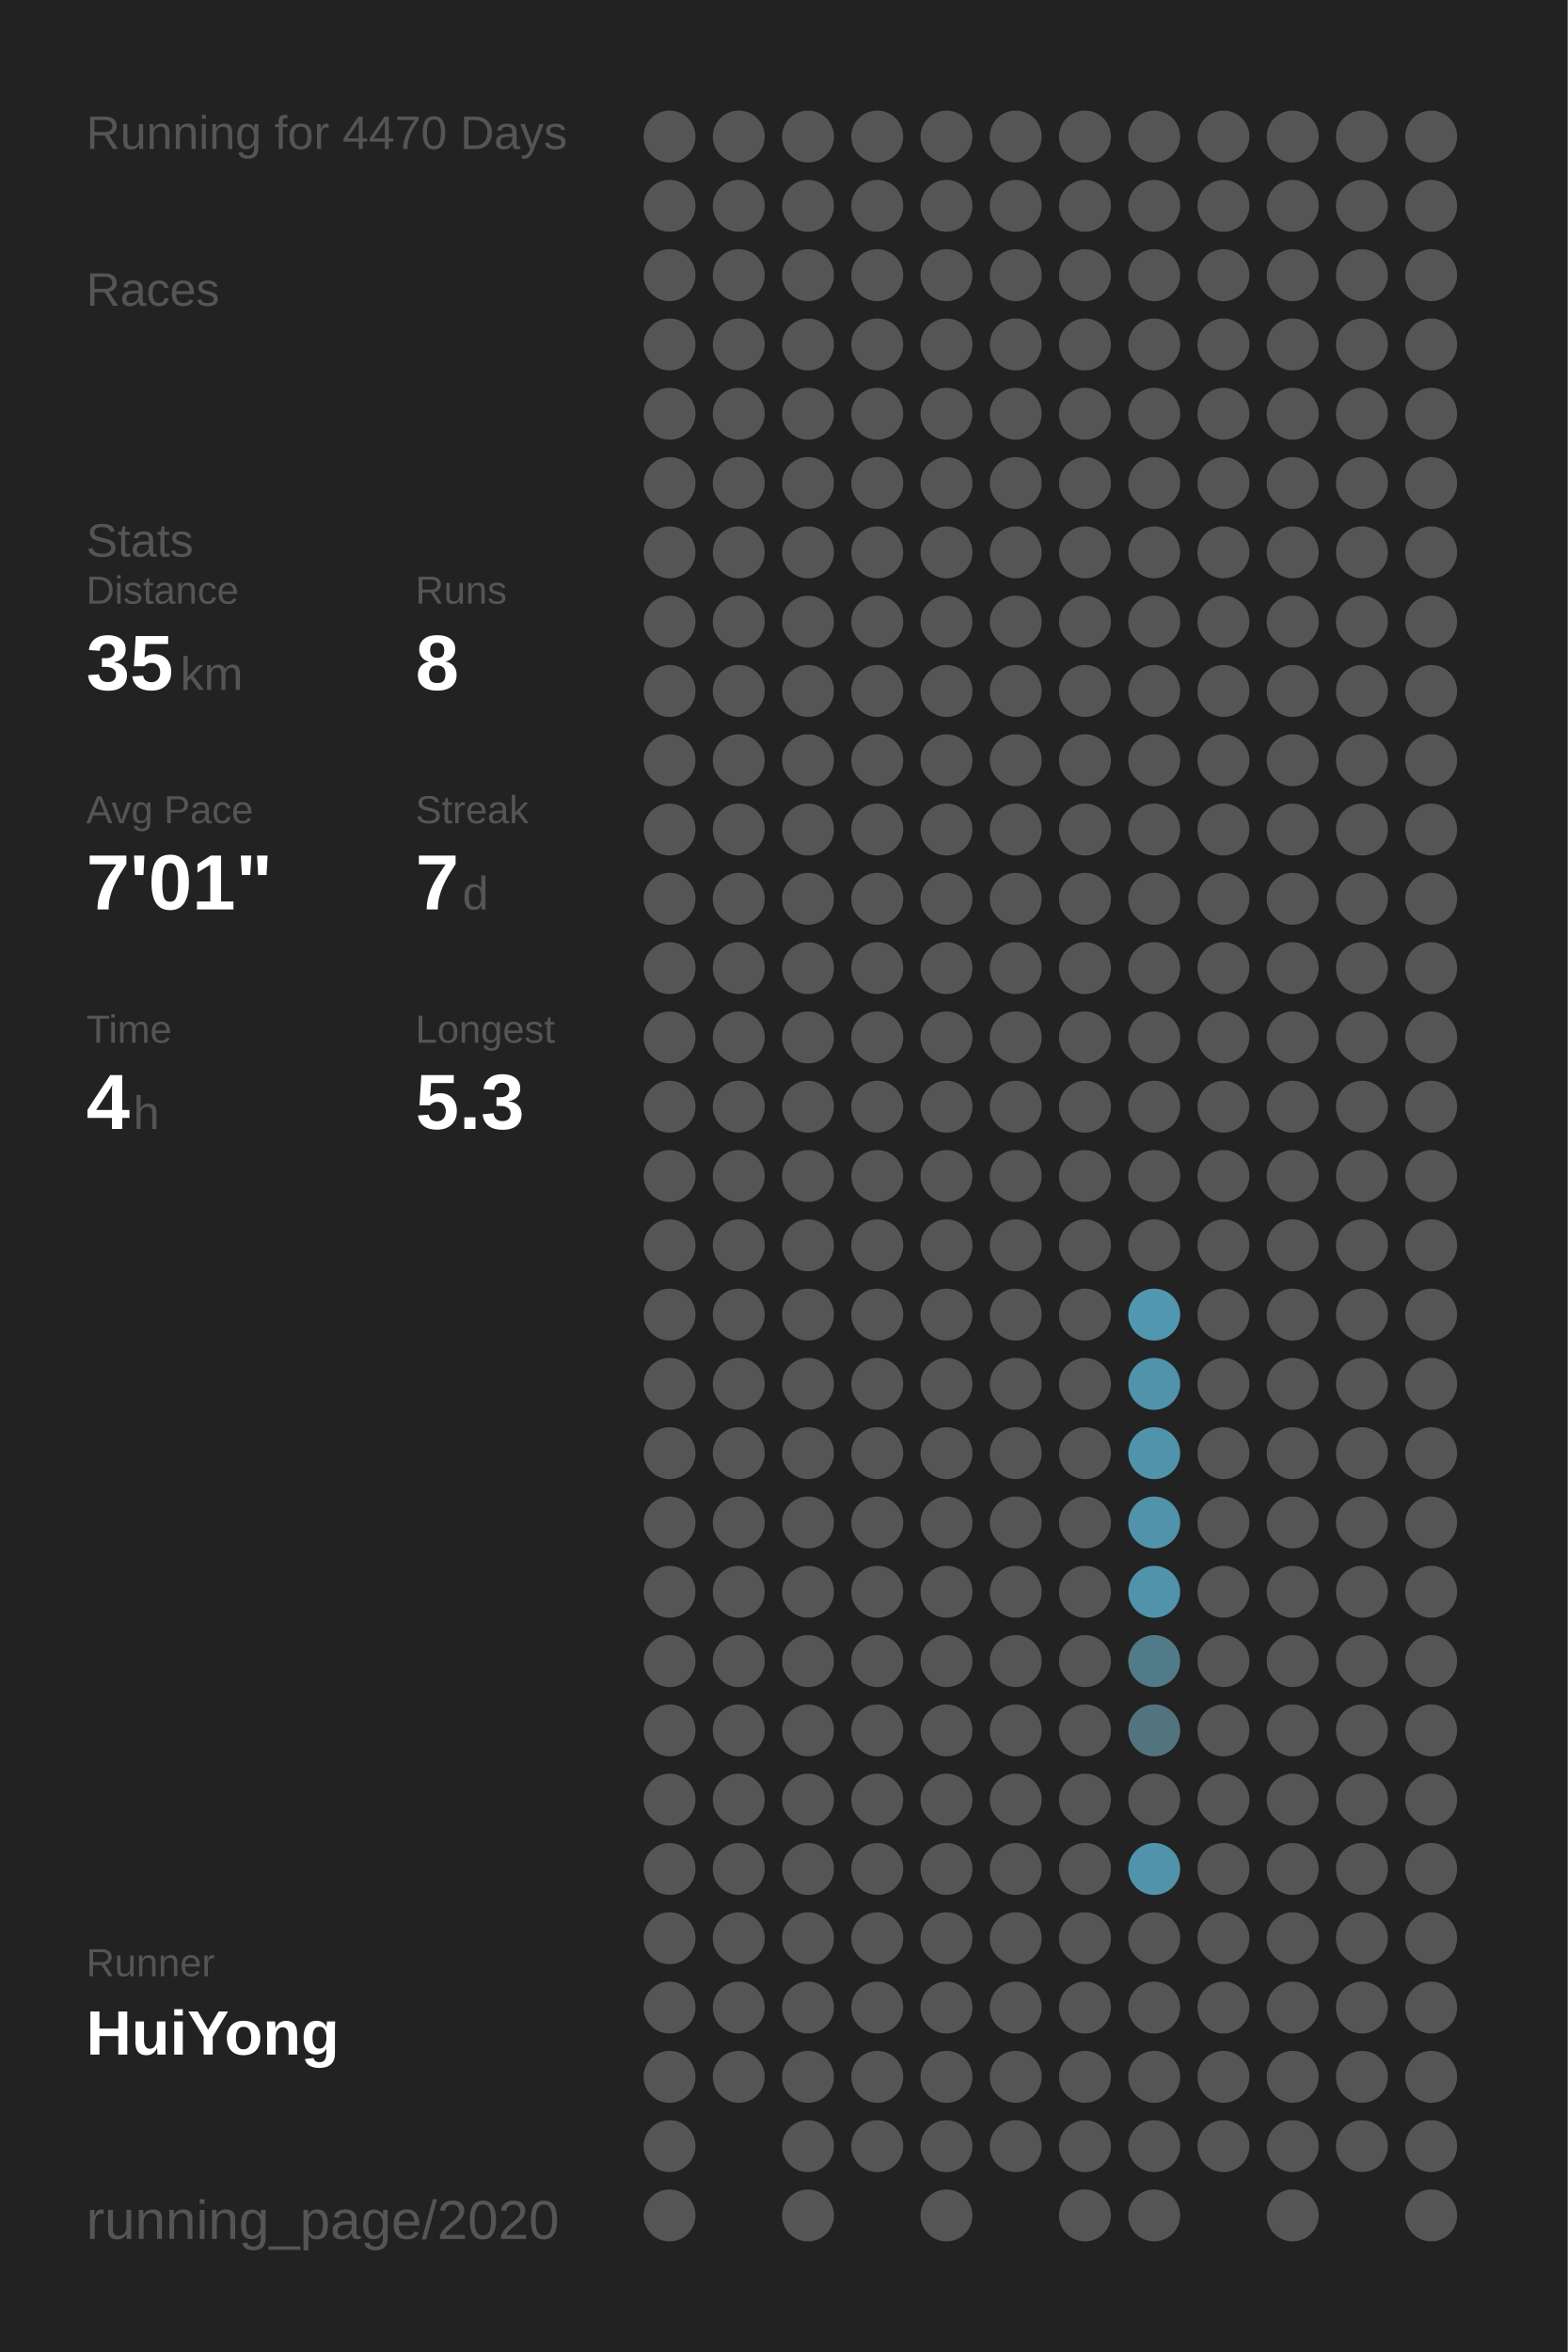
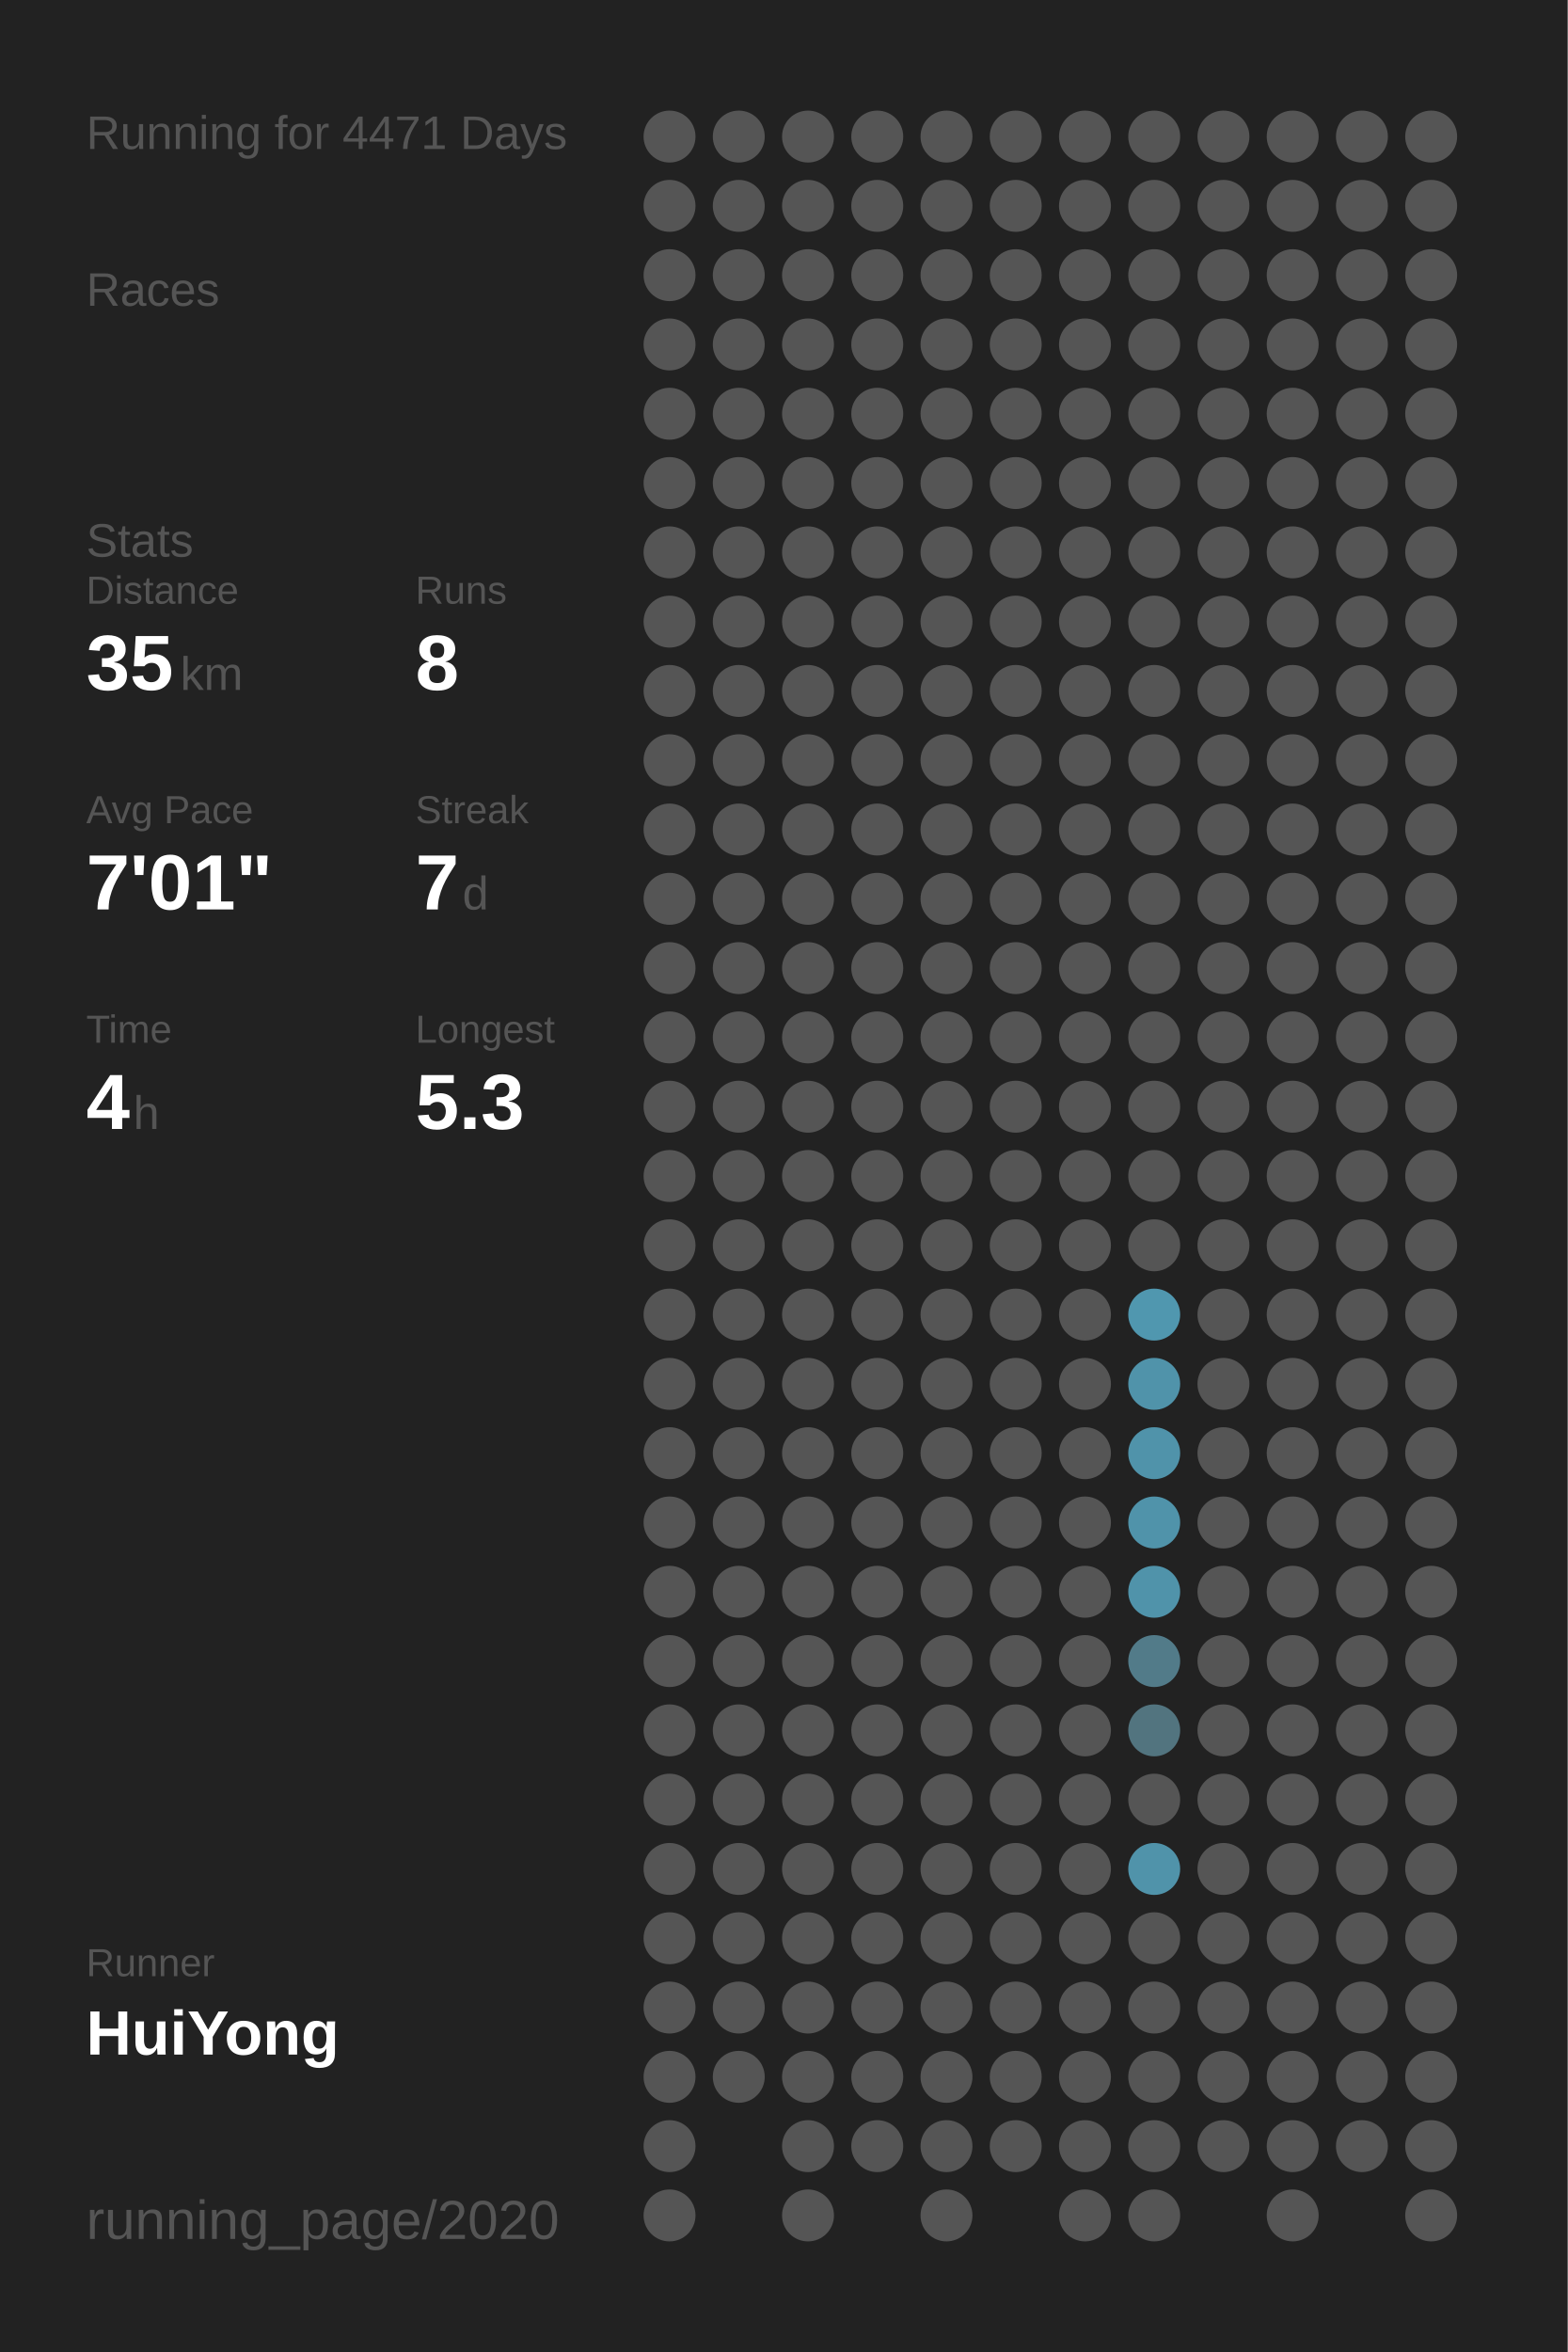
<svg xmlns="http://www.w3.org/2000/svg" baseProfile="full" height="300mm" version="1.1" viewBox="0,0,200,300" width="200mm">
  <defs />
  <rect fill="#222222" height="300" width="200" x="0" y="0" />
-   <text fill="#555555" style="font-size:6px; font-family:Arial;" x="11" y="19">Running for 4470 Days</text>
+   <text fill="#555555" style="font-size:6px; font-family:Arial;" x="11" y="19">Running for 4471 Days</text>
  <text fill="#555555" style="font-size:6px; font-family:Arial;" x="11" y="39">Races</text>
  <text fill="#555555" style="font-size:6px; font-family:Arial;" x="11" y="71">Stats</text>
  <text fill="#555555" style="font-size:5px; font-family:Arial;" x="11" y="77">Distance</text>
  <text fill="#FFFFFF" style="font-size:10px; font-family:Arial; font-weight:bold;" x="11" y="88">35</text>
  <text fill="#555555" style="font-size:6px; font-family:Arial;" x="23" y="88">km</text>
  <text fill="#555555" style="font-size:5px; font-family:Arial;" x="53" y="77">Runs</text>
  <text fill="#FFFFFF" style="font-size:10px; font-family:Arial; font-weight:bold;" x="53" y="88">8</text>
  <text fill="#555555" style="font-size:5px; font-family:Arial;" x="11" y="105">Avg Pace</text>
  <text fill="#FFFFFF" style="font-size:10px; font-family:Arial; font-weight:bold;" x="11" y="116">7'01"</text>
  <text fill="#555555" style="font-size:5px; font-family:Arial;" x="53" y="105">Streak</text>
  <text fill="#FFFFFF" style="font-size:10px; font-family:Arial; font-weight:bold;" x="53" y="116">7</text>
  <text fill="#555555" style="font-size:6px; font-family:Arial;" x="59" y="116">d</text>
  <text fill="#555555" style="font-size:5px; font-family:Arial;" x="11" y="133">Time</text>
  <text fill="#FFFFFF" style="font-size:10px; font-family:Arial; font-weight:bold;" x="11" y="144">4</text>
  <text fill="#555555" style="font-size:6px; font-family:Arial;" x="17" y="144">h</text>
  <text fill="#555555" style="font-size:5px; font-family:Arial;" x="53" y="133">Longest</text>
  <text fill="#FFFFFF" style="font-size:10px; font-family:Arial; font-weight:bold;" x="53" y="144">5.3</text>
  <text fill="#555555" style="font-size:5px; font-family:Arial;" x="11" y="252.065">Runner</text>
  <text fill="#FFFFFF" style="font-size:8px; font-family:Arial; font-weight:bold;" x="11" y="262.065">HuiYong</text>
  <text fill="#555555" style="font-size:7px; font-family:Arial;" x="11" y="285.581">running_page/2020</text>
  <circle cx="85.417" cy="17.419" fill="#555555" r="3.312" />
  <circle cx="85.417" cy="26.258" fill="#555555" r="3.312" />
  <circle cx="85.417" cy="35.097" fill="#555555" r="3.312" />
  <circle cx="85.417" cy="43.935" fill="#555555" r="3.312" />
  <circle cx="85.417" cy="52.774" fill="#555555" r="3.312" />
  <circle cx="85.417" cy="61.613" fill="#555555" r="3.312" />
  <circle cx="85.417" cy="70.452" fill="#555555" r="3.312" />
  <circle cx="85.417" cy="79.29" fill="#555555" r="3.312" />
  <circle cx="85.417" cy="88.129" fill="#555555" r="3.312" />
  <circle cx="85.417" cy="96.968" fill="#555555" r="3.312" />
  <circle cx="85.417" cy="105.806" fill="#555555" r="3.312" />
  <circle cx="85.417" cy="114.645" fill="#555555" r="3.312" />
  <circle cx="85.417" cy="123.484" fill="#555555" r="3.312" />
  <circle cx="85.417" cy="132.323" fill="#555555" r="3.312" />
  <circle cx="85.417" cy="141.161" fill="#555555" r="3.312" />
  <circle cx="85.417" cy="150" fill="#555555" r="3.312" />
  <circle cx="85.417" cy="158.839" fill="#555555" r="3.312" />
  <circle cx="85.417" cy="167.677" fill="#555555" r="3.312" />
  <circle cx="85.417" cy="176.516" fill="#555555" r="3.312" />
  <circle cx="85.417" cy="185.355" fill="#555555" r="3.312" />
  <circle cx="85.417" cy="194.194" fill="#555555" r="3.312" />
  <circle cx="85.417" cy="203.032" fill="#555555" r="3.312" />
  <circle cx="85.417" cy="211.871" fill="#555555" r="3.312" />
  <circle cx="85.417" cy="220.71" fill="#555555" r="3.312" />
  <circle cx="85.417" cy="229.548" fill="#555555" r="3.312" />
  <circle cx="85.417" cy="238.387" fill="#555555" r="3.312" />
  <circle cx="85.417" cy="247.226" fill="#555555" r="3.312" />
  <circle cx="85.417" cy="256.065" fill="#555555" r="3.312" />
  <circle cx="85.417" cy="264.903" fill="#555555" r="3.312" />
  <circle cx="85.417" cy="273.742" fill="#555555" r="3.312" />
  <circle cx="85.417" cy="282.581" fill="#555555" r="3.312" />
  <circle cx="94.25" cy="17.419" fill="#555555" r="3.312" />
  <circle cx="94.25" cy="26.258" fill="#555555" r="3.312" />
  <circle cx="94.25" cy="35.097" fill="#555555" r="3.312" />
  <circle cx="94.25" cy="43.935" fill="#555555" r="3.312" />
  <circle cx="94.25" cy="52.774" fill="#555555" r="3.312" />
  <circle cx="94.25" cy="61.613" fill="#555555" r="3.312" />
  <circle cx="94.25" cy="70.452" fill="#555555" r="3.312" />
  <circle cx="94.25" cy="79.29" fill="#555555" r="3.312" />
  <circle cx="94.25" cy="88.129" fill="#555555" r="3.312" />
  <circle cx="94.25" cy="96.968" fill="#555555" r="3.312" />
  <circle cx="94.25" cy="105.806" fill="#555555" r="3.312" />
  <circle cx="94.25" cy="114.645" fill="#555555" r="3.312" />
  <circle cx="94.25" cy="123.484" fill="#555555" r="3.312" />
  <circle cx="94.25" cy="132.323" fill="#555555" r="3.312" />
  <circle cx="94.25" cy="141.161" fill="#555555" r="3.312" />
  <circle cx="94.25" cy="150" fill="#555555" r="3.312" />
  <circle cx="94.25" cy="158.839" fill="#555555" r="3.312" />
  <circle cx="94.25" cy="167.677" fill="#555555" r="3.312" />
  <circle cx="94.25" cy="176.516" fill="#555555" r="3.312" />
  <circle cx="94.25" cy="185.355" fill="#555555" r="3.312" />
  <circle cx="94.25" cy="194.194" fill="#555555" r="3.312" />
  <circle cx="94.25" cy="203.032" fill="#555555" r="3.312" />
  <circle cx="94.25" cy="211.871" fill="#555555" r="3.312" />
  <circle cx="94.25" cy="220.71" fill="#555555" r="3.312" />
  <circle cx="94.25" cy="229.548" fill="#555555" r="3.312" />
  <circle cx="94.25" cy="238.387" fill="#555555" r="3.312" />
  <circle cx="94.25" cy="247.226" fill="#555555" r="3.312" />
  <circle cx="94.25" cy="256.065" fill="#555555" r="3.312" />
  <circle cx="94.25" cy="264.903" fill="#555555" r="3.312" />
  <circle cx="103.083" cy="17.419" fill="#555555" r="3.312" />
  <circle cx="103.083" cy="26.258" fill="#555555" r="3.312" />
  <circle cx="103.083" cy="35.097" fill="#555555" r="3.312" />
  <circle cx="103.083" cy="43.935" fill="#555555" r="3.312" />
  <circle cx="103.083" cy="52.774" fill="#555555" r="3.312" />
  <circle cx="103.083" cy="61.613" fill="#555555" r="3.312" />
  <circle cx="103.083" cy="70.452" fill="#555555" r="3.312" />
  <circle cx="103.083" cy="79.29" fill="#555555" r="3.312" />
  <circle cx="103.083" cy="88.129" fill="#555555" r="3.312" />
  <circle cx="103.083" cy="96.968" fill="#555555" r="3.312" />
  <circle cx="103.083" cy="105.806" fill="#555555" r="3.312" />
  <circle cx="103.083" cy="114.645" fill="#555555" r="3.312" />
  <circle cx="103.083" cy="123.484" fill="#555555" r="3.312" />
  <circle cx="103.083" cy="132.323" fill="#555555" r="3.312" />
  <circle cx="103.083" cy="141.161" fill="#555555" r="3.312" />
  <circle cx="103.083" cy="150" fill="#555555" r="3.312" />
  <circle cx="103.083" cy="158.839" fill="#555555" r="3.312" />
  <circle cx="103.083" cy="167.677" fill="#555555" r="3.312" />
  <circle cx="103.083" cy="176.516" fill="#555555" r="3.312" />
  <circle cx="103.083" cy="185.355" fill="#555555" r="3.312" />
  <circle cx="103.083" cy="194.194" fill="#555555" r="3.312" />
  <circle cx="103.083" cy="203.032" fill="#555555" r="3.312" />
  <circle cx="103.083" cy="211.871" fill="#555555" r="3.312" />
  <circle cx="103.083" cy="220.71" fill="#555555" r="3.312" />
  <circle cx="103.083" cy="229.548" fill="#555555" r="3.312" />
  <circle cx="103.083" cy="238.387" fill="#555555" r="3.312" />
  <circle cx="103.083" cy="247.226" fill="#555555" r="3.312" />
  <circle cx="103.083" cy="256.065" fill="#555555" r="3.312" />
  <circle cx="103.083" cy="264.903" fill="#555555" r="3.312" />
  <circle cx="103.083" cy="273.742" fill="#555555" r="3.312" />
  <circle cx="103.083" cy="282.581" fill="#555555" r="3.312" />
  <circle cx="111.917" cy="17.419" fill="#555555" r="3.312" />
  <circle cx="111.917" cy="26.258" fill="#555555" r="3.312" />
  <circle cx="111.917" cy="35.097" fill="#555555" r="3.312" />
  <circle cx="111.917" cy="43.935" fill="#555555" r="3.312" />
  <circle cx="111.917" cy="52.774" fill="#555555" r="3.312" />
  <circle cx="111.917" cy="61.613" fill="#555555" r="3.312" />
  <circle cx="111.917" cy="70.452" fill="#555555" r="3.312" />
  <circle cx="111.917" cy="79.29" fill="#555555" r="3.312" />
  <circle cx="111.917" cy="88.129" fill="#555555" r="3.312" />
  <circle cx="111.917" cy="96.968" fill="#555555" r="3.312" />
  <circle cx="111.917" cy="105.806" fill="#555555" r="3.312" />
  <circle cx="111.917" cy="114.645" fill="#555555" r="3.312" />
  <circle cx="111.917" cy="123.484" fill="#555555" r="3.312" />
  <circle cx="111.917" cy="132.323" fill="#555555" r="3.312" />
  <circle cx="111.917" cy="141.161" fill="#555555" r="3.312" />
  <circle cx="111.917" cy="150" fill="#555555" r="3.312" />
  <circle cx="111.917" cy="158.839" fill="#555555" r="3.312" />
  <circle cx="111.917" cy="167.677" fill="#555555" r="3.312" />
  <circle cx="111.917" cy="176.516" fill="#555555" r="3.312" />
  <circle cx="111.917" cy="185.355" fill="#555555" r="3.312" />
  <circle cx="111.917" cy="194.194" fill="#555555" r="3.312" />
  <circle cx="111.917" cy="203.032" fill="#555555" r="3.312" />
  <circle cx="111.917" cy="211.871" fill="#555555" r="3.312" />
  <circle cx="111.917" cy="220.71" fill="#555555" r="3.312" />
  <circle cx="111.917" cy="229.548" fill="#555555" r="3.312" />
  <circle cx="111.917" cy="238.387" fill="#555555" r="3.312" />
  <circle cx="111.917" cy="247.226" fill="#555555" r="3.312" />
  <circle cx="111.917" cy="256.065" fill="#555555" r="3.312" />
  <circle cx="111.917" cy="264.903" fill="#555555" r="3.312" />
  <circle cx="111.917" cy="273.742" fill="#555555" r="3.312" />
  <circle cx="120.75" cy="17.419" fill="#555555" r="3.312" />
  <circle cx="120.75" cy="26.258" fill="#555555" r="3.312" />
  <circle cx="120.75" cy="35.097" fill="#555555" r="3.312" />
  <circle cx="120.75" cy="43.935" fill="#555555" r="3.312" />
  <circle cx="120.75" cy="52.774" fill="#555555" r="3.312" />
  <circle cx="120.75" cy="61.613" fill="#555555" r="3.312" />
  <circle cx="120.75" cy="70.452" fill="#555555" r="3.312" />
  <circle cx="120.75" cy="79.29" fill="#555555" r="3.312" />
  <circle cx="120.75" cy="88.129" fill="#555555" r="3.312" />
  <circle cx="120.75" cy="96.968" fill="#555555" r="3.312" />
  <circle cx="120.75" cy="105.806" fill="#555555" r="3.312" />
  <circle cx="120.75" cy="114.645" fill="#555555" r="3.312" />
  <circle cx="120.75" cy="123.484" fill="#555555" r="3.312" />
  <circle cx="120.75" cy="132.323" fill="#555555" r="3.312" />
  <circle cx="120.75" cy="141.161" fill="#555555" r="3.312" />
  <circle cx="120.75" cy="150" fill="#555555" r="3.312" />
  <circle cx="120.75" cy="158.839" fill="#555555" r="3.312" />
  <circle cx="120.75" cy="167.677" fill="#555555" r="3.312" />
  <circle cx="120.75" cy="176.516" fill="#555555" r="3.312" />
  <circle cx="120.75" cy="185.355" fill="#555555" r="3.312" />
  <circle cx="120.75" cy="194.194" fill="#555555" r="3.312" />
  <circle cx="120.75" cy="203.032" fill="#555555" r="3.312" />
  <circle cx="120.75" cy="211.871" fill="#555555" r="3.312" />
  <circle cx="120.75" cy="220.71" fill="#555555" r="3.312" />
  <circle cx="120.75" cy="229.548" fill="#555555" r="3.312" />
  <circle cx="120.75" cy="238.387" fill="#555555" r="3.312" />
  <circle cx="120.75" cy="247.226" fill="#555555" r="3.312" />
  <circle cx="120.75" cy="256.065" fill="#555555" r="3.312" />
  <circle cx="120.75" cy="264.903" fill="#555555" r="3.312" />
  <circle cx="120.75" cy="273.742" fill="#555555" r="3.312" />
  <circle cx="120.75" cy="282.581" fill="#555555" r="3.312" />
  <circle cx="129.583" cy="17.419" fill="#555555" r="3.312" />
  <circle cx="129.583" cy="26.258" fill="#555555" r="3.312" />
  <circle cx="129.583" cy="35.097" fill="#555555" r="3.312" />
  <circle cx="129.583" cy="43.935" fill="#555555" r="3.312" />
  <circle cx="129.583" cy="52.774" fill="#555555" r="3.312" />
  <circle cx="129.583" cy="61.613" fill="#555555" r="3.312" />
  <circle cx="129.583" cy="70.452" fill="#555555" r="3.312" />
  <circle cx="129.583" cy="79.29" fill="#555555" r="3.312" />
  <circle cx="129.583" cy="88.129" fill="#555555" r="3.312" />
  <circle cx="129.583" cy="96.968" fill="#555555" r="3.312" />
  <circle cx="129.583" cy="105.806" fill="#555555" r="3.312" />
  <circle cx="129.583" cy="114.645" fill="#555555" r="3.312" />
  <circle cx="129.583" cy="123.484" fill="#555555" r="3.312" />
  <circle cx="129.583" cy="132.323" fill="#555555" r="3.312" />
  <circle cx="129.583" cy="141.161" fill="#555555" r="3.312" />
  <circle cx="129.583" cy="150" fill="#555555" r="3.312" />
  <circle cx="129.583" cy="158.839" fill="#555555" r="3.312" />
  <circle cx="129.583" cy="167.677" fill="#555555" r="3.312" />
  <circle cx="129.583" cy="176.516" fill="#555555" r="3.312" />
  <circle cx="129.583" cy="185.355" fill="#555555" r="3.312" />
  <circle cx="129.583" cy="194.194" fill="#555555" r="3.312" />
  <circle cx="129.583" cy="203.032" fill="#555555" r="3.312" />
  <circle cx="129.583" cy="211.871" fill="#555555" r="3.312" />
  <circle cx="129.583" cy="220.71" fill="#555555" r="3.312" />
  <circle cx="129.583" cy="229.548" fill="#555555" r="3.312" />
  <circle cx="129.583" cy="238.387" fill="#555555" r="3.312" />
  <circle cx="129.583" cy="247.226" fill="#555555" r="3.312" />
  <circle cx="129.583" cy="256.065" fill="#555555" r="3.312" />
  <circle cx="129.583" cy="264.903" fill="#555555" r="3.312" />
  <circle cx="129.583" cy="273.742" fill="#555555" r="3.312" />
  <circle cx="138.417" cy="17.419" fill="#555555" r="3.312" />
  <circle cx="138.417" cy="26.258" fill="#555555" r="3.312" />
  <circle cx="138.417" cy="35.097" fill="#555555" r="3.312" />
  <circle cx="138.417" cy="43.935" fill="#555555" r="3.312" />
  <circle cx="138.417" cy="52.774" fill="#555555" r="3.312" />
  <circle cx="138.417" cy="61.613" fill="#555555" r="3.312" />
  <circle cx="138.417" cy="70.452" fill="#555555" r="3.312" />
  <circle cx="138.417" cy="79.29" fill="#555555" r="3.312" />
  <circle cx="138.417" cy="88.129" fill="#555555" r="3.312" />
  <circle cx="138.417" cy="96.968" fill="#555555" r="3.312" />
  <circle cx="138.417" cy="105.806" fill="#555555" r="3.312" />
  <circle cx="138.417" cy="114.645" fill="#555555" r="3.312" />
  <circle cx="138.417" cy="123.484" fill="#555555" r="3.312" />
  <circle cx="138.417" cy="132.323" fill="#555555" r="3.312" />
  <circle cx="138.417" cy="141.161" fill="#555555" r="3.312" />
  <circle cx="138.417" cy="150" fill="#555555" r="3.312" />
  <circle cx="138.417" cy="158.839" fill="#555555" r="3.312" />
  <circle cx="138.417" cy="167.677" fill="#555555" r="3.312" />
  <circle cx="138.417" cy="176.516" fill="#555555" r="3.312" />
  <circle cx="138.417" cy="185.355" fill="#555555" r="3.312" />
  <circle cx="138.417" cy="194.194" fill="#555555" r="3.312" />
  <circle cx="138.417" cy="203.032" fill="#555555" r="3.312" />
  <circle cx="138.417" cy="211.871" fill="#555555" r="3.312" />
  <circle cx="138.417" cy="220.71" fill="#555555" r="3.312" />
  <circle cx="138.417" cy="229.548" fill="#555555" r="3.312" />
  <circle cx="138.417" cy="238.387" fill="#555555" r="3.312" />
  <circle cx="138.417" cy="247.226" fill="#555555" r="3.312" />
  <circle cx="138.417" cy="256.065" fill="#555555" r="3.312" />
  <circle cx="138.417" cy="264.903" fill="#555555" r="3.312" />
  <circle cx="138.417" cy="273.742" fill="#555555" r="3.312" />
  <circle cx="138.417" cy="282.581" fill="#555555" r="3.312" />
  <circle cx="147.25" cy="17.419" fill="#555555" r="3.312" />
  <circle cx="147.25" cy="26.258" fill="#555555" r="3.312" />
  <circle cx="147.25" cy="35.097" fill="#555555" r="3.312" />
  <circle cx="147.25" cy="43.935" fill="#555555" r="3.312" />
  <circle cx="147.25" cy="52.774" fill="#555555" r="3.312" />
  <circle cx="147.25" cy="61.613" fill="#555555" r="3.312" />
  <circle cx="147.25" cy="70.452" fill="#555555" r="3.312" />
  <circle cx="147.25" cy="79.29" fill="#555555" r="3.312" />
  <circle cx="147.25" cy="88.129" fill="#555555" r="3.312" />
  <circle cx="147.25" cy="96.968" fill="#555555" r="3.312" />
  <circle cx="147.25" cy="105.806" fill="#555555" r="3.312" />
  <circle cx="147.25" cy="114.645" fill="#555555" r="3.312" />
  <circle cx="147.25" cy="123.484" fill="#555555" r="3.312" />
  <circle cx="147.25" cy="132.323" fill="#555555" r="3.312" />
  <circle cx="147.25" cy="141.161" fill="#555555" r="3.312" />
  <circle cx="147.25" cy="150" fill="#555555" r="3.312" />
  <circle cx="147.25" cy="158.839" fill="#555555" r="3.312" />
  <circle cx="147.25" cy="167.677" fill="#5097af" r="3.312" />
  <circle cx="147.25" cy="176.516" fill="#5093aa" r="3.312" />
  <circle cx="147.25" cy="185.355" fill="#5093aa" r="3.312" />
  <circle cx="147.25" cy="194.194" fill="#5093aa" r="3.312" />
  <circle cx="147.25" cy="203.032" fill="#5093aa" r="3.312" />
  <circle cx="147.25" cy="211.871" fill="#527b89" r="3.312" />
  <circle cx="147.25" cy="220.71" fill="#52747f" r="3.312" />
  <circle cx="147.25" cy="229.548" fill="#555555" r="3.312" />
  <circle cx="147.25" cy="238.387" fill="#5093aa" r="3.312" />
  <circle cx="147.25" cy="247.226" fill="#555555" r="3.312" />
  <circle cx="147.25" cy="256.065" fill="#555555" r="3.312" />
  <circle cx="147.25" cy="264.903" fill="#555555" r="3.312" />
  <circle cx="147.25" cy="273.742" fill="#555555" r="3.312" />
  <circle cx="147.25" cy="282.581" fill="#555555" r="3.312" />
  <circle cx="156.083" cy="17.419" fill="#555555" r="3.312" />
  <circle cx="156.083" cy="26.258" fill="#555555" r="3.312" />
  <circle cx="156.083" cy="35.097" fill="#555555" r="3.312" />
  <circle cx="156.083" cy="43.935" fill="#555555" r="3.312" />
  <circle cx="156.083" cy="52.774" fill="#555555" r="3.312" />
  <circle cx="156.083" cy="61.613" fill="#555555" r="3.312" />
  <circle cx="156.083" cy="70.452" fill="#555555" r="3.312" />
  <circle cx="156.083" cy="79.29" fill="#555555" r="3.312" />
  <circle cx="156.083" cy="88.129" fill="#555555" r="3.312" />
  <circle cx="156.083" cy="96.968" fill="#555555" r="3.312" />
  <circle cx="156.083" cy="105.806" fill="#555555" r="3.312" />
  <circle cx="156.083" cy="114.645" fill="#555555" r="3.312" />
  <circle cx="156.083" cy="123.484" fill="#555555" r="3.312" />
  <circle cx="156.083" cy="132.323" fill="#555555" r="3.312" />
  <circle cx="156.083" cy="141.161" fill="#555555" r="3.312" />
  <circle cx="156.083" cy="150" fill="#555555" r="3.312" />
  <circle cx="156.083" cy="158.839" fill="#555555" r="3.312" />
  <circle cx="156.083" cy="167.677" fill="#555555" r="3.312" />
  <circle cx="156.083" cy="176.516" fill="#555555" r="3.312" />
  <circle cx="156.083" cy="185.355" fill="#555555" r="3.312" />
  <circle cx="156.083" cy="194.194" fill="#555555" r="3.312" />
  <circle cx="156.083" cy="203.032" fill="#555555" r="3.312" />
  <circle cx="156.083" cy="211.871" fill="#555555" r="3.312" />
  <circle cx="156.083" cy="220.71" fill="#555555" r="3.312" />
  <circle cx="156.083" cy="229.548" fill="#555555" r="3.312" />
  <circle cx="156.083" cy="238.387" fill="#555555" r="3.312" />
  <circle cx="156.083" cy="247.226" fill="#555555" r="3.312" />
  <circle cx="156.083" cy="256.065" fill="#555555" r="3.312" />
  <circle cx="156.083" cy="264.903" fill="#555555" r="3.312" />
  <circle cx="156.083" cy="273.742" fill="#555555" r="3.312" />
  <circle cx="164.917" cy="17.419" fill="#555555" r="3.312" />
  <circle cx="164.917" cy="26.258" fill="#555555" r="3.312" />
  <circle cx="164.917" cy="35.097" fill="#555555" r="3.312" />
  <circle cx="164.917" cy="43.935" fill="#555555" r="3.312" />
  <circle cx="164.917" cy="52.774" fill="#555555" r="3.312" />
  <circle cx="164.917" cy="61.613" fill="#555555" r="3.312" />
  <circle cx="164.917" cy="70.452" fill="#555555" r="3.312" />
  <circle cx="164.917" cy="79.29" fill="#555555" r="3.312" />
  <circle cx="164.917" cy="88.129" fill="#555555" r="3.312" />
  <circle cx="164.917" cy="96.968" fill="#555555" r="3.312" />
  <circle cx="164.917" cy="105.806" fill="#555555" r="3.312" />
  <circle cx="164.917" cy="114.645" fill="#555555" r="3.312" />
  <circle cx="164.917" cy="123.484" fill="#555555" r="3.312" />
  <circle cx="164.917" cy="132.323" fill="#555555" r="3.312" />
  <circle cx="164.917" cy="141.161" fill="#555555" r="3.312" />
  <circle cx="164.917" cy="150" fill="#555555" r="3.312" />
  <circle cx="164.917" cy="158.839" fill="#555555" r="3.312" />
  <circle cx="164.917" cy="167.677" fill="#555555" r="3.312" />
  <circle cx="164.917" cy="176.516" fill="#555555" r="3.312" />
  <circle cx="164.917" cy="185.355" fill="#555555" r="3.312" />
  <circle cx="164.917" cy="194.194" fill="#555555" r="3.312" />
  <circle cx="164.917" cy="203.032" fill="#555555" r="3.312" />
  <circle cx="164.917" cy="211.871" fill="#555555" r="3.312" />
  <circle cx="164.917" cy="220.71" fill="#555555" r="3.312" />
  <circle cx="164.917" cy="229.548" fill="#555555" r="3.312" />
  <circle cx="164.917" cy="238.387" fill="#555555" r="3.312" />
  <circle cx="164.917" cy="247.226" fill="#555555" r="3.312" />
  <circle cx="164.917" cy="256.065" fill="#555555" r="3.312" />
  <circle cx="164.917" cy="264.903" fill="#555555" r="3.312" />
  <circle cx="164.917" cy="273.742" fill="#555555" r="3.312" />
  <circle cx="164.917" cy="282.581" fill="#555555" r="3.312" />
  <circle cx="173.75" cy="17.419" fill="#555555" r="3.312" />
  <circle cx="173.75" cy="26.258" fill="#555555" r="3.312" />
  <circle cx="173.75" cy="35.097" fill="#555555" r="3.312" />
  <circle cx="173.75" cy="43.935" fill="#555555" r="3.312" />
  <circle cx="173.75" cy="52.774" fill="#555555" r="3.312" />
  <circle cx="173.75" cy="61.613" fill="#555555" r="3.312" />
  <circle cx="173.75" cy="70.452" fill="#555555" r="3.312" />
  <circle cx="173.75" cy="79.29" fill="#555555" r="3.312" />
  <circle cx="173.75" cy="88.129" fill="#555555" r="3.312" />
  <circle cx="173.75" cy="96.968" fill="#555555" r="3.312" />
  <circle cx="173.75" cy="105.806" fill="#555555" r="3.312" />
  <circle cx="173.75" cy="114.645" fill="#555555" r="3.312" />
  <circle cx="173.75" cy="123.484" fill="#555555" r="3.312" />
  <circle cx="173.75" cy="132.323" fill="#555555" r="3.312" />
  <circle cx="173.75" cy="141.161" fill="#555555" r="3.312" />
  <circle cx="173.75" cy="150" fill="#555555" r="3.312" />
  <circle cx="173.75" cy="158.839" fill="#555555" r="3.312" />
  <circle cx="173.75" cy="167.677" fill="#555555" r="3.312" />
  <circle cx="173.75" cy="176.516" fill="#555555" r="3.312" />
  <circle cx="173.75" cy="185.355" fill="#555555" r="3.312" />
  <circle cx="173.75" cy="194.194" fill="#555555" r="3.312" />
  <circle cx="173.75" cy="203.032" fill="#555555" r="3.312" />
  <circle cx="173.75" cy="211.871" fill="#555555" r="3.312" />
  <circle cx="173.75" cy="220.71" fill="#555555" r="3.312" />
  <circle cx="173.75" cy="229.548" fill="#555555" r="3.312" />
  <circle cx="173.75" cy="238.387" fill="#555555" r="3.312" />
  <circle cx="173.75" cy="247.226" fill="#555555" r="3.312" />
  <circle cx="173.75" cy="256.065" fill="#555555" r="3.312" />
  <circle cx="173.75" cy="264.903" fill="#555555" r="3.312" />
  <circle cx="173.75" cy="273.742" fill="#555555" r="3.312" />
  <circle cx="182.583" cy="17.419" fill="#555555" r="3.312" />
  <circle cx="182.583" cy="26.258" fill="#555555" r="3.312" />
  <circle cx="182.583" cy="35.097" fill="#555555" r="3.312" />
  <circle cx="182.583" cy="43.935" fill="#555555" r="3.312" />
  <circle cx="182.583" cy="52.774" fill="#555555" r="3.312" />
  <circle cx="182.583" cy="61.613" fill="#555555" r="3.312" />
  <circle cx="182.583" cy="70.452" fill="#555555" r="3.312" />
  <circle cx="182.583" cy="79.29" fill="#555555" r="3.312" />
  <circle cx="182.583" cy="88.129" fill="#555555" r="3.312" />
  <circle cx="182.583" cy="96.968" fill="#555555" r="3.312" />
  <circle cx="182.583" cy="105.806" fill="#555555" r="3.312" />
  <circle cx="182.583" cy="114.645" fill="#555555" r="3.312" />
  <circle cx="182.583" cy="123.484" fill="#555555" r="3.312" />
  <circle cx="182.583" cy="132.323" fill="#555555" r="3.312" />
  <circle cx="182.583" cy="141.161" fill="#555555" r="3.312" />
  <circle cx="182.583" cy="150" fill="#555555" r="3.312" />
  <circle cx="182.583" cy="158.839" fill="#555555" r="3.312" />
  <circle cx="182.583" cy="167.677" fill="#555555" r="3.312" />
  <circle cx="182.583" cy="176.516" fill="#555555" r="3.312" />
  <circle cx="182.583" cy="185.355" fill="#555555" r="3.312" />
  <circle cx="182.583" cy="194.194" fill="#555555" r="3.312" />
  <circle cx="182.583" cy="203.032" fill="#555555" r="3.312" />
  <circle cx="182.583" cy="211.871" fill="#555555" r="3.312" />
  <circle cx="182.583" cy="220.71" fill="#555555" r="3.312" />
  <circle cx="182.583" cy="229.548" fill="#555555" r="3.312" />
  <circle cx="182.583" cy="238.387" fill="#555555" r="3.312" />
  <circle cx="182.583" cy="247.226" fill="#555555" r="3.312" />
  <circle cx="182.583" cy="256.065" fill="#555555" r="3.312" />
  <circle cx="182.583" cy="264.903" fill="#555555" r="3.312" />
  <circle cx="182.583" cy="273.742" fill="#555555" r="3.312" />
  <circle cx="182.583" cy="282.581" fill="#555555" r="3.312" />
</svg>
